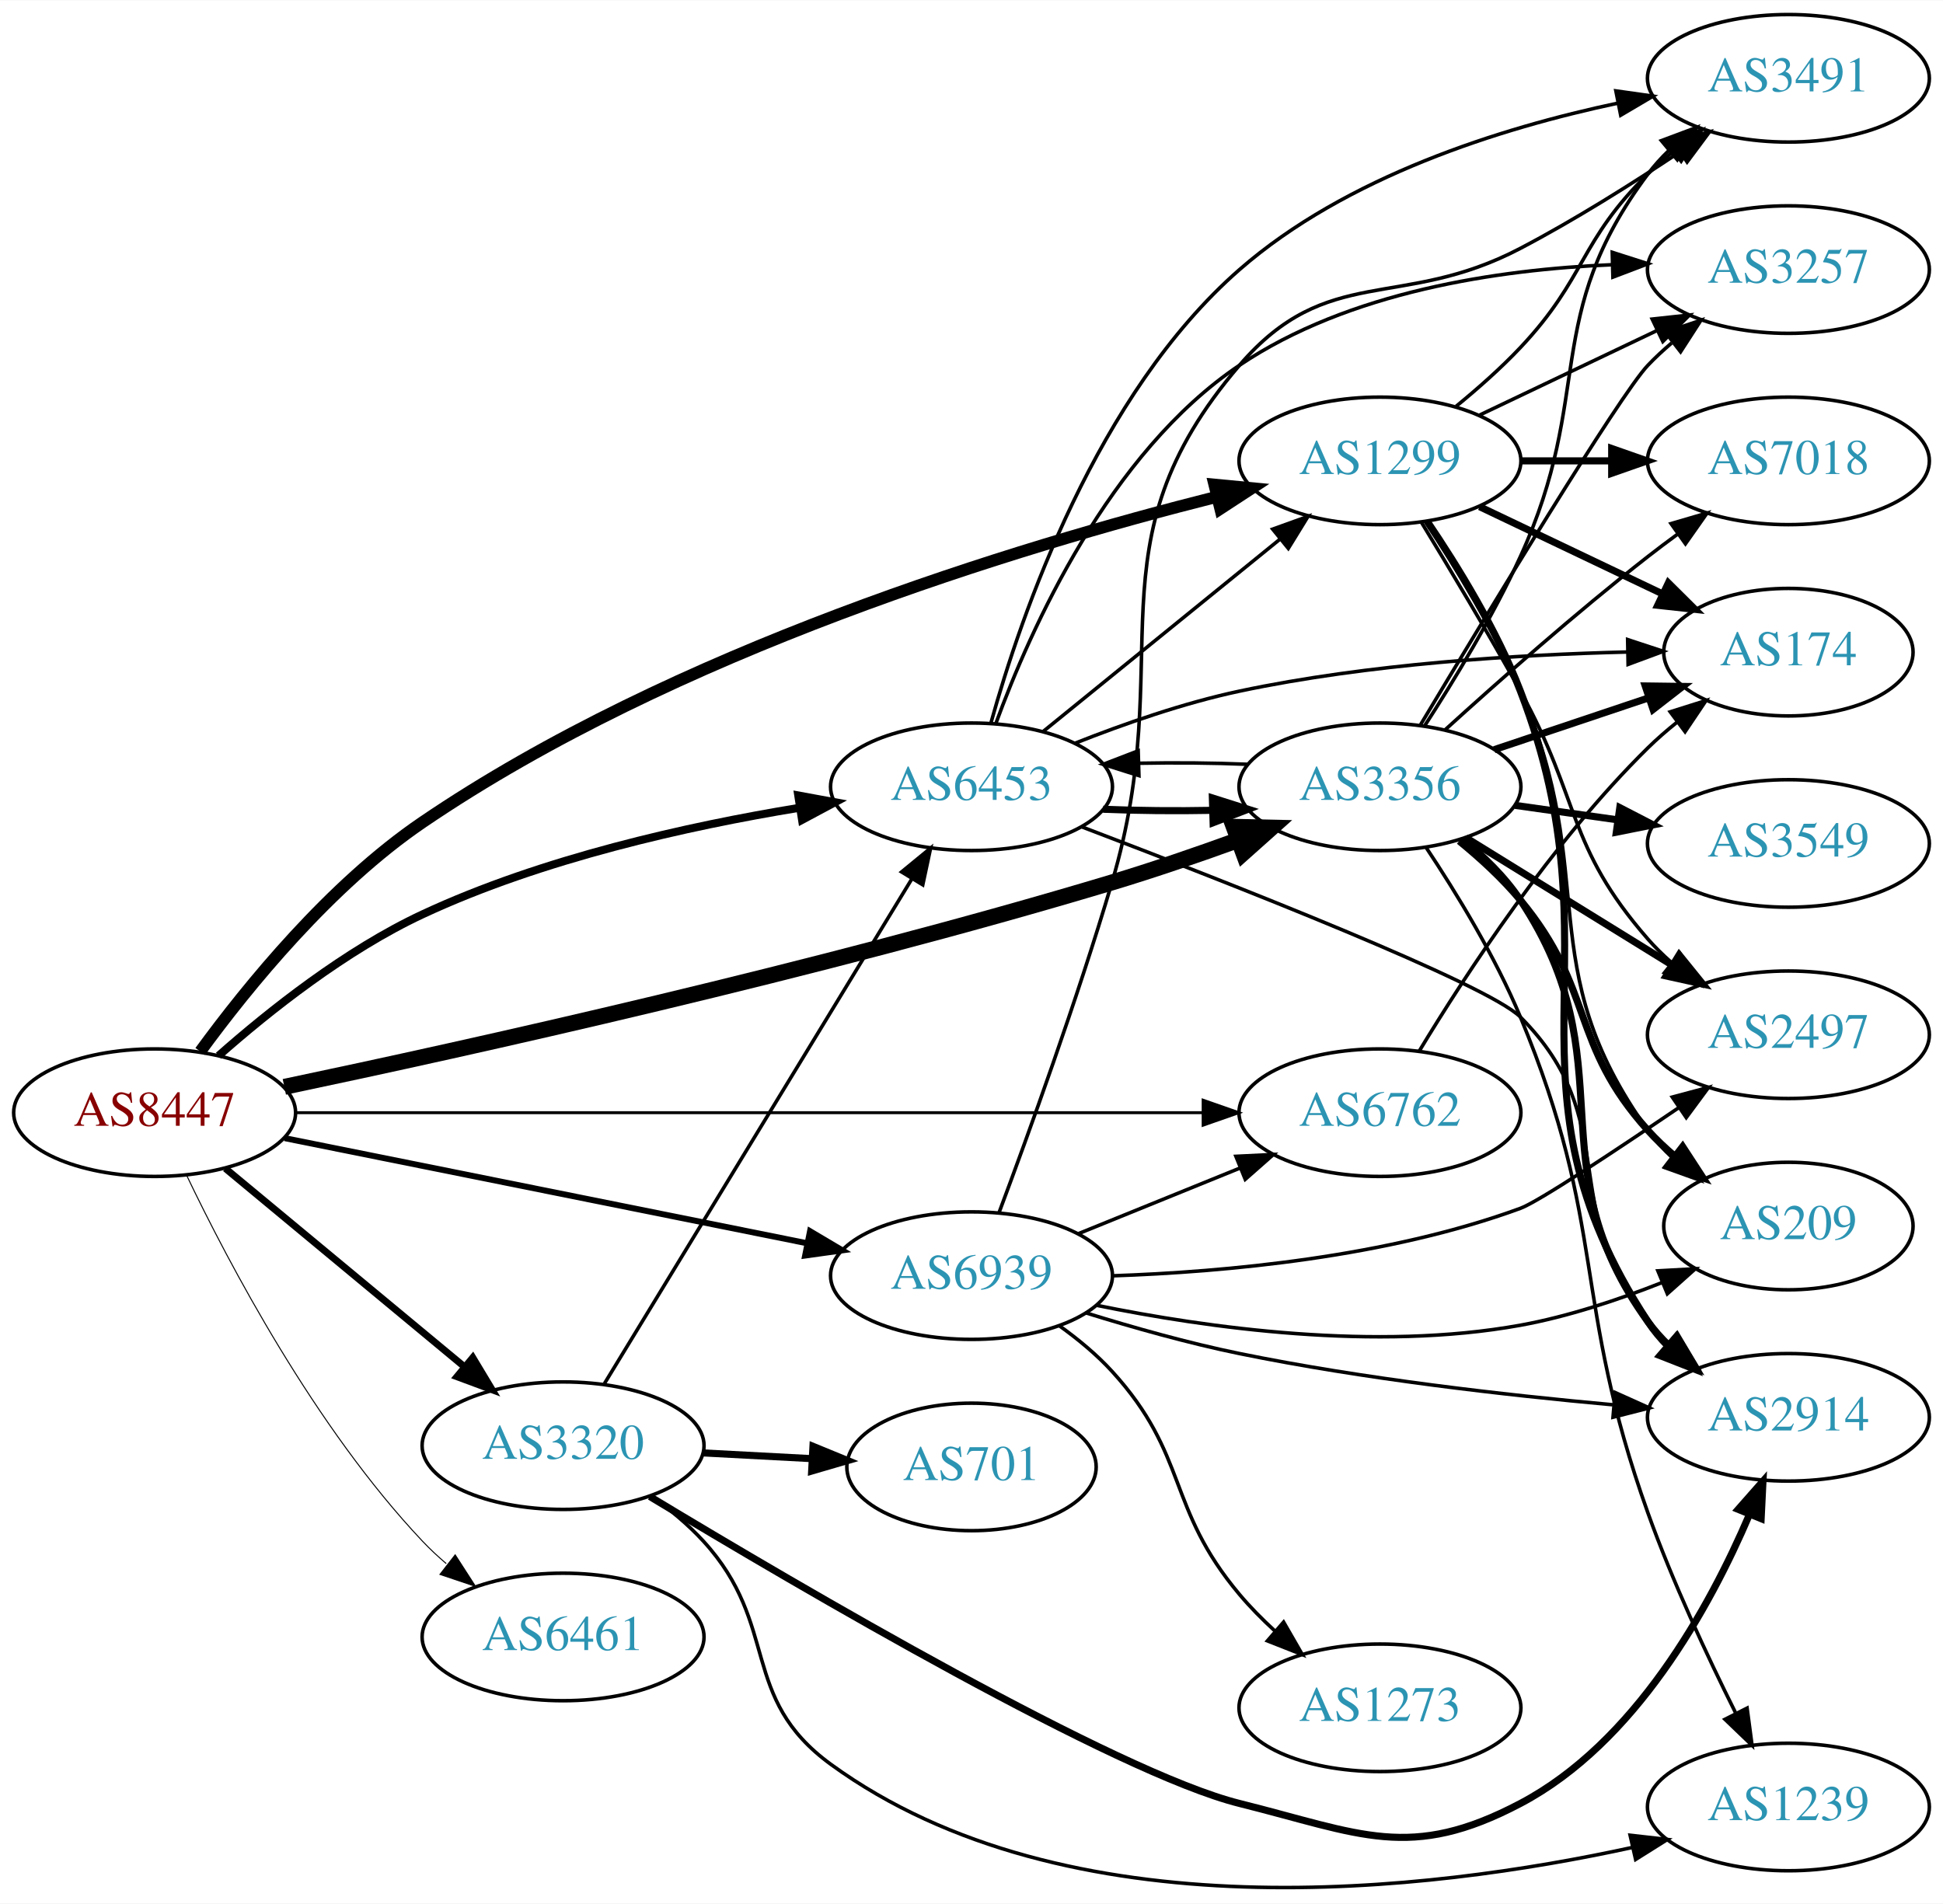
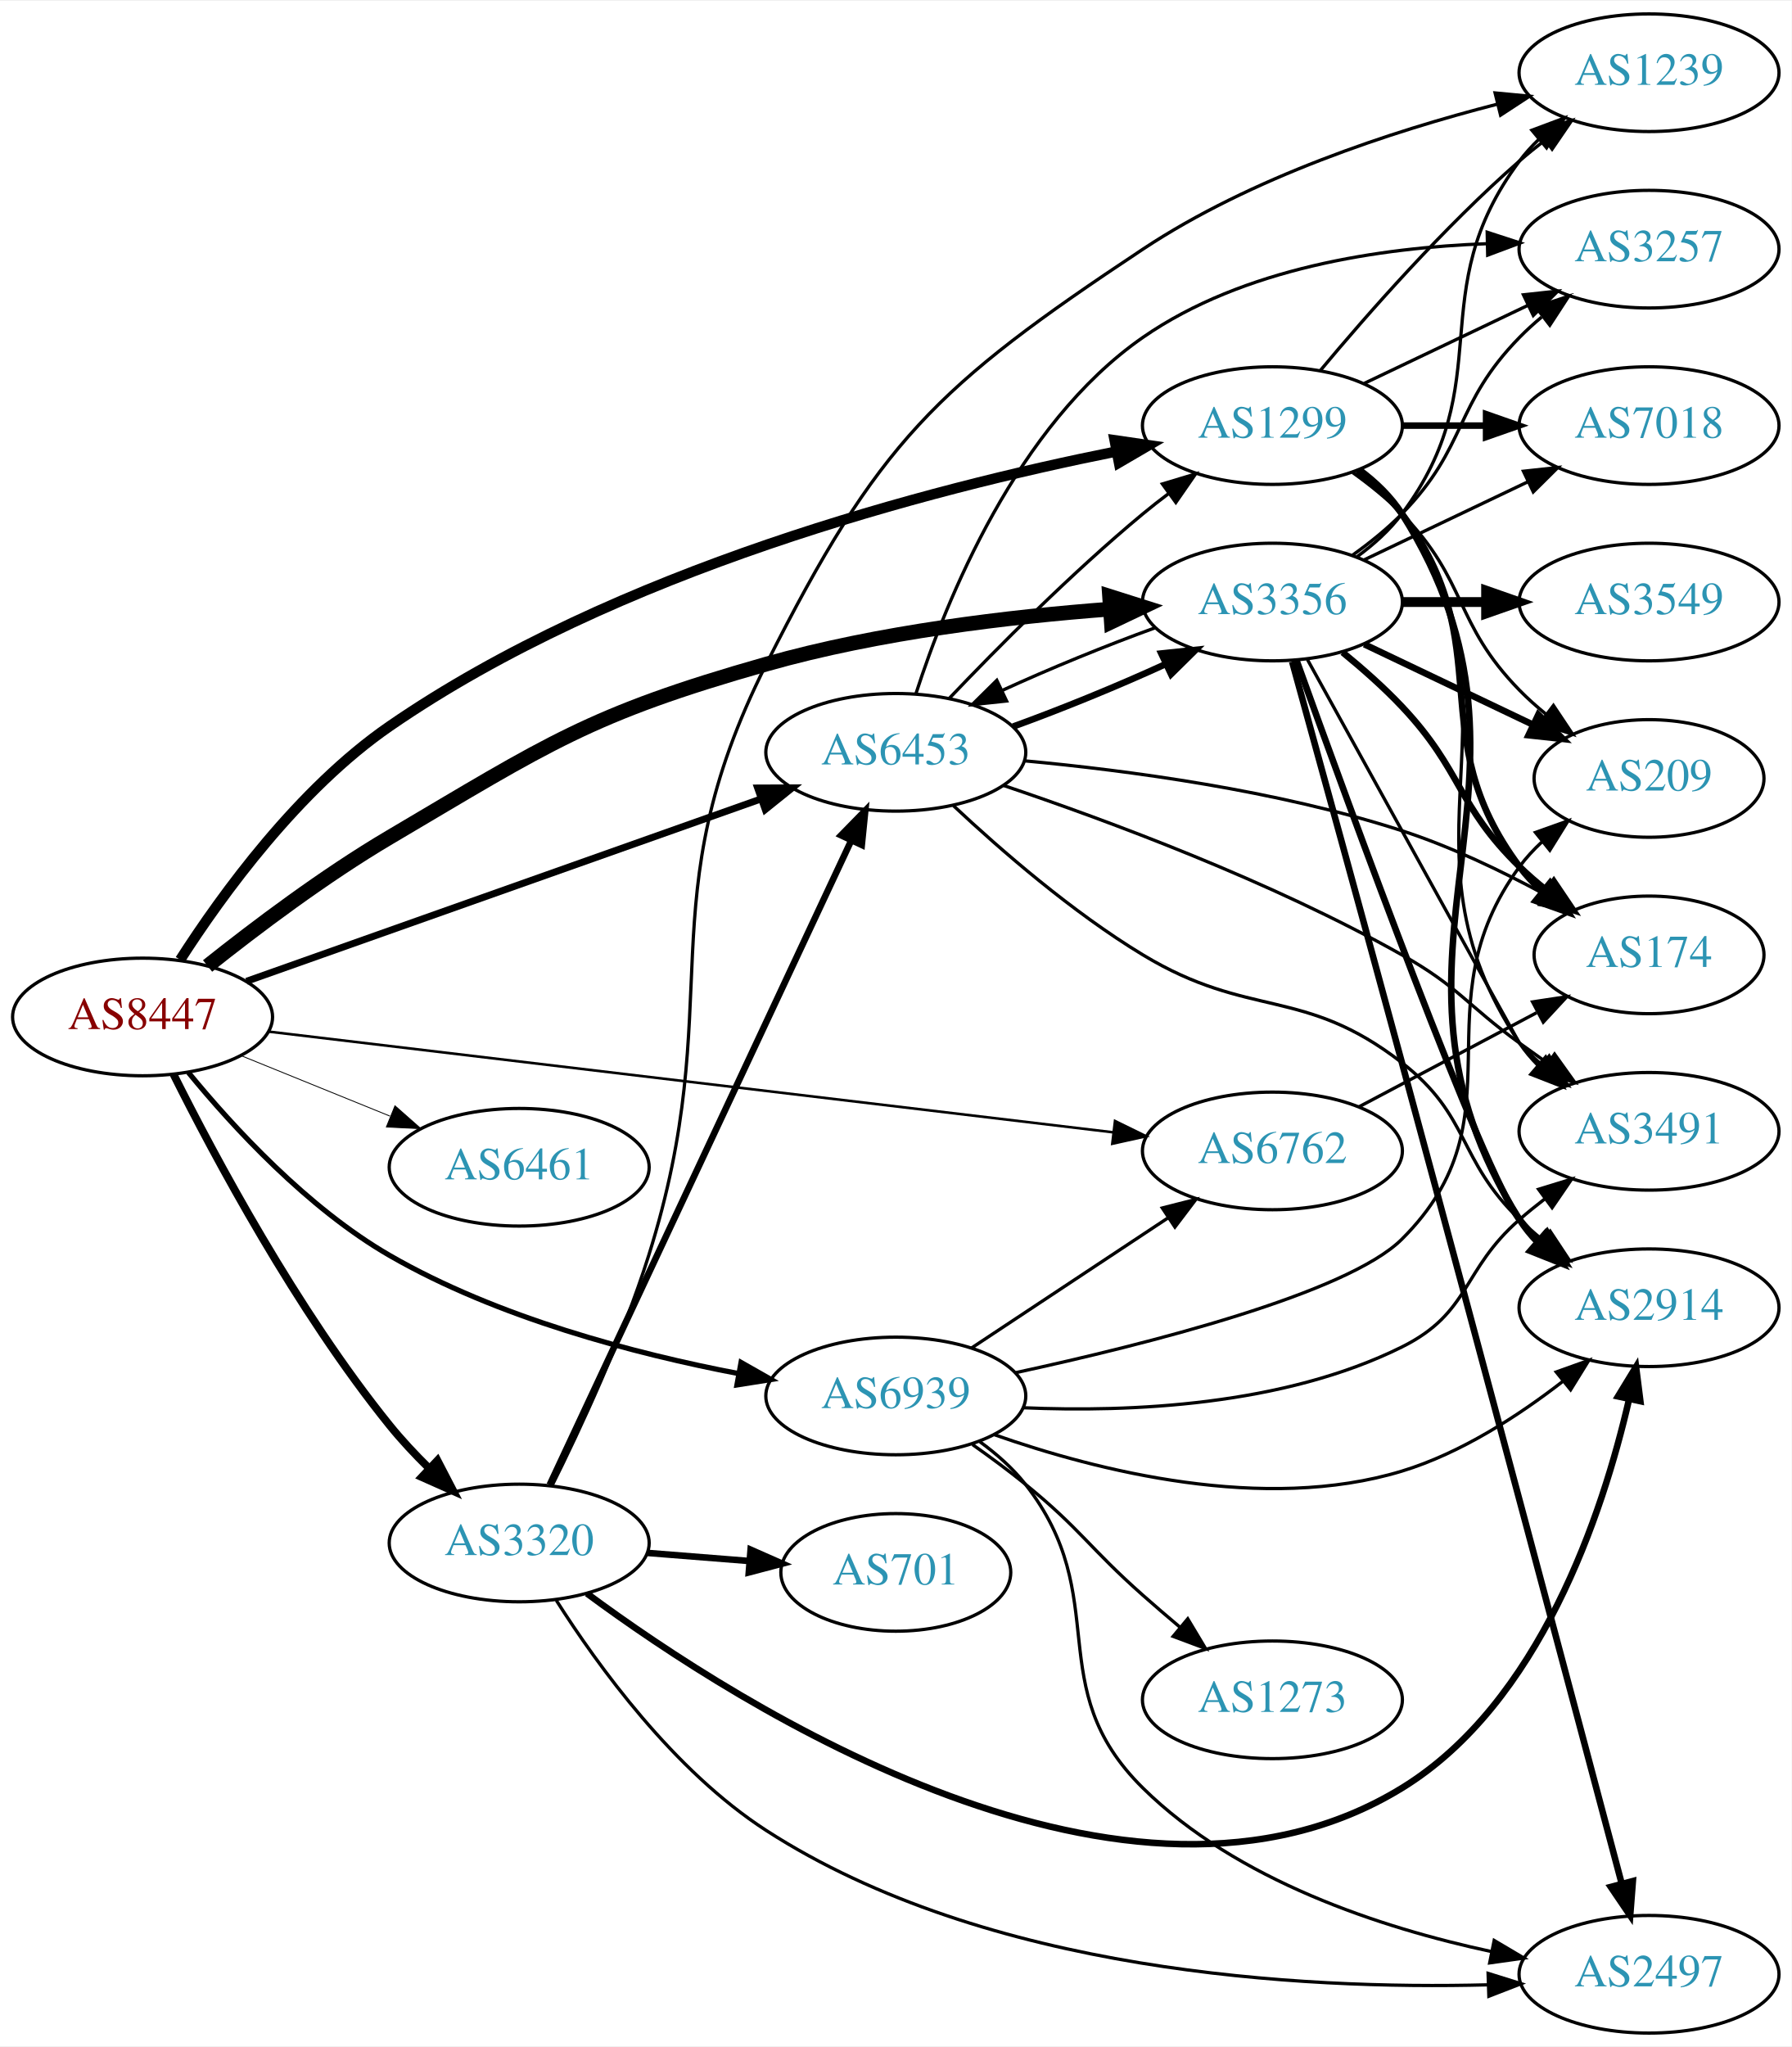
- <svg xmlns="http://www.w3.org/2000/svg" xmlns:xlink="http://www.w3.org/1999/xlink" width="548pt" height="537pt" viewBox="0.00 0.00 548.46 537.24">
-   <g id="graph0" class="graph" transform="scale(1 1) rotate(0) translate(4 533.236)">
-     <polygon fill="white" stroke="none" points="-4,4 -4,-533.236 544.465,-533.236 544.465,4 -4,4" />
+ <svg xmlns="http://www.w3.org/2000/svg" xmlns:xlink="http://www.w3.org/1999/xlink" width="548pt" height="626pt" viewBox="0.00 0.00 548.46 626.00">
+   <g id="graph0" class="graph" transform="scale(1 1) rotate(0) translate(4 622)">
+     <polygon fill="white" stroke="none" points="-4,4 -4,-622 544.465,-622 544.465,4 -4,4" />
    <g id="node1" class="node">
      <g id="a_node1">
        <a xlink:href="/asn/8447" xlink:title="AS8447 ~ A1 Telekom Austria AG [AT]">
-           <ellipse fill="#ffffff" stroke="black" cx="39.647" cy="-219.236" rx="39.794" ry="18" />
-           <text text-anchor="middle" x="39.647" y="-215.536" font-family="Times,serif" font-size="14.00" fill="#880000">AS8447</text>
+           <ellipse fill="#ffffff" stroke="black" cx="39.647" cy="-311" rx="39.794" ry="18" />
+           <text text-anchor="middle" x="39.647" y="-307.3" font-family="Times,serif" font-size="14.00" fill="#880000">AS8447</text>
        </a>
      </g>
    </g>
    <g id="node2" class="node">
      <g id="a_node2">
        <a xlink:href="/asn/1299" xlink:title="AS1299 ~ Telia Carrier [EU]">
-           <ellipse fill="#ffffff" stroke="black" cx="385.525" cy="-403.236" rx="39.794" ry="18" />
-           <text text-anchor="middle" x="385.525" y="-399.536" font-family="Times,serif" font-size="14.00" fill="#2c94b3">AS1299</text>
+           <ellipse fill="#ffffff" stroke="black" cx="385.525" cy="-492" rx="39.794" ry="18" />
+           <text text-anchor="middle" x="385.525" y="-488.3" font-family="Times,serif" font-size="14.00" fill="#2c94b3">AS1299</text>
        </a>
      </g>
    </g>
    <g id="edge1" class="edge">
-       <path fill="none" stroke="black" stroke-width="3.375" d="M52.524,-236.516C65.894,-254.822 89.186,-283.481 115.293,-301.236 186.303,-349.528 283.263,-378.941 339.359,-393.065" />
-       <polygon fill="black" stroke="black" stroke-width="3.375" points="338.796,-396.531 349.343,-395.525 340.471,-389.734 338.796,-396.531" />
+       <path fill="none" stroke="black" stroke-width="3.176" d="M51.155,-328.504C63.966,-348.453 87.396,-380.775 115.293,-400 184.596,-447.761 280.92,-472.701 337.591,-484.04" />
+       <polygon fill="black" stroke="black" stroke-width="3.176" points="337.212,-487.531 347.696,-486.001 338.546,-480.66 337.212,-487.531" />
    </g>
    <g id="node3" class="node">
      <g id="a_node3">
        <a xlink:href="/asn/3320" xlink:title="AS3320 ~ DTAG [DE]">
-           <ellipse fill="#ffffff" stroke="black" cx="154.939" cy="-125.236" rx="39.794" ry="18" />
-           <text text-anchor="middle" x="154.939" y="-121.536" font-family="Times,serif" font-size="14.00" fill="#2c94b3">AS3320</text>
+           <ellipse fill="#ffffff" stroke="black" cx="154.939" cy="-150" rx="39.794" ry="18" />
+           <text text-anchor="middle" x="154.939" y="-146.3" font-family="Times,serif" font-size="14.00" fill="#2c94b3">AS3320</text>
        </a>
      </g>
    </g>
    <g id="edge2" class="edge">
-       <path fill="none" stroke="black" stroke-width="1.969" d="M59.609,-203.502C78.072,-188.184 106.308,-164.755 127.079,-147.522" />
-       <polygon fill="black" stroke="black" stroke-width="1.969" points="129.454,-150.099 134.915,-141.02 124.984,-144.712 129.454,-150.099" />
+       <path fill="none" stroke="black" stroke-width="2.382" d="M49.126,-293.428C61.692,-268.284 86.858,-221.193 115.293,-186 118.895,-181.542 123.041,-177.115 127.252,-172.97" />
+       <polygon fill="black" stroke="black" stroke-width="2.382" points="129.915,-175.27 134.797,-165.867 125.117,-170.173 129.915,-175.27" />
    </g>
    <g id="node4" class="node">
      <g id="a_node4">
        <a xlink:href="/asn/3356" xlink:title="AS3356 ~ Level 3 Parent, LLC [US]">
-           <ellipse fill="#ffffff" stroke="black" cx="385.525" cy="-311.236" rx="39.794" ry="18" />
-           <text text-anchor="middle" x="385.525" y="-307.536" font-family="Times,serif" font-size="14.00" fill="#2c94b3">AS3356</text>
+           <ellipse fill="#ffffff" stroke="black" cx="385.525" cy="-438" rx="39.794" ry="18" />
+           <text text-anchor="middle" x="385.525" y="-434.3" font-family="Times,serif" font-size="14.00" fill="#2c94b3">AS3356</text>
        </a>
      </g>
    </g>
    <g id="edge3" class="edge">
-       <path fill="none" stroke="black" stroke-width="4.5" d="M76.26,-226.524C128.111,-237.43 227.22,-259.391 309.879,-284.236 321.516,-287.733 333.992,-292.024 345.348,-296.148" />
-       <polygon fill="black" stroke="black" stroke-width="4.5" points="344.246,-299.938 354.991,-299.704 346.971,-292.549 344.246,-299.938" />
+       <path fill="none" stroke="black" stroke-width="4.5" d="M59.544,-326.608C74.205,-338.293 95.328,-354.223 115.293,-366 163.868,-394.653 176.337,-403.586 230.586,-419 265.029,-428.787 305.223,-433.533 335.901,-435.834" />
+       <polygon fill="black" stroke="black" stroke-width="4.5" points="335.671,-439.765 345.918,-436.525 336.212,-431.909 335.671,-439.765" />
    </g>
    <g id="node5" class="node">
      <g id="a_node5">
        <a xlink:href="/asn/6453" xlink:title="AS6453 ~ TATA COMMUNICATIONS (AMERICA) INC [US]">
-           <ellipse fill="#ffffff" stroke="black" cx="270.232" cy="-311.236" rx="39.794" ry="18" />
-           <text text-anchor="middle" x="270.232" y="-307.536" font-family="Times,serif" font-size="14.00" fill="#2c94b3">AS6453</text>
+           <ellipse fill="#ffffff" stroke="black" cx="270.232" cy="-392" rx="39.794" ry="18" />
+           <text text-anchor="middle" x="270.232" y="-388.3" font-family="Times,serif" font-size="14.00" fill="#2c94b3">AS6453</text>
        </a>
      </g>
    </g>
    <g id="edge4" class="edge">
-       <path fill="none" stroke="black" stroke-width="2.25" d="M57.692,-235.312C72.012,-247.962 93.566,-265.095 115.293,-275.236 149.034,-290.984 190.245,-300.151 221.534,-305.289" />
-       <polygon fill="black" stroke="black" stroke-width="2.25" points="221.319,-308.798 231.739,-306.881 222.398,-301.882 221.319,-308.798" />
+       <path fill="none" stroke="black" stroke-width="2.118" d="M71.475,-321.924C112.233,-336.367 184.129,-361.843 229.09,-377.775" />
+       <polygon fill="black" stroke="black" stroke-width="2.118" points="227.934,-381.079 238.529,-381.12 230.272,-374.481 227.934,-381.079" />
    </g>
    <g id="node6" class="node">
      <g id="a_node6">
        <a xlink:href="/asn/6461" xlink:title="AS6461 ~ Zayo Bandwidth [US]">
-           <ellipse fill="#ffffff" stroke="black" cx="154.939" cy="-71.236" rx="39.794" ry="18" />
-           <text text-anchor="middle" x="154.939" y="-67.535" font-family="Times,serif" font-size="14.00" fill="#2c94b3">AS6461</text>
+           <ellipse fill="#ffffff" stroke="black" cx="154.939" cy="-265" rx="39.794" ry="18" />
+           <text text-anchor="middle" x="154.939" y="-261.3" font-family="Times,serif" font-size="14.00" fill="#2c94b3">AS6461</text>
        </a>
      </g>
    </g>
    <g id="edge5" class="edge">
-       <path fill="none" stroke="black" stroke-width="0.281" d="M48.61,-201.698C60.548,-176.715 84.955,-130.355 115.293,-98.236 117.348,-96.06 119.604,-93.955 121.962,-91.945" />
-       <polygon fill="black" stroke="black" stroke-width="0.281" points="124.486,-94.416 130.228,-85.512 120.187,-88.892 124.486,-94.416" />
+       <path fill="none" stroke="black" stroke-width="0.265" d="M69.822,-299.154C83.698,-293.52 100.475,-286.708 115.384,-280.654" />
+       <polygon fill="black" stroke="black" stroke-width="0.265" points="116.914,-283.811 124.863,-276.806 114.28,-277.325 116.914,-283.811" />
    </g>
    <g id="node7" class="node">
      <g id="a_node7">
        <a xlink:href="/asn/6762" xlink:title="AS6762 ~ TELECOM ITALIA SPARKLE S.p.A. [IT]">
-           <ellipse fill="#ffffff" stroke="black" cx="385.525" cy="-219.236" rx="39.794" ry="18" />
-           <text text-anchor="middle" x="385.525" y="-215.536" font-family="Times,serif" font-size="14.00" fill="#2c94b3">AS6762</text>
+           <ellipse fill="#ffffff" stroke="black" cx="385.525" cy="-270" rx="39.794" ry="18" />
+           <text text-anchor="middle" x="385.525" y="-266.3" font-family="Times,serif" font-size="14.00" fill="#2c94b3">AS6762</text>
        </a>
      </g>
    </g>
    <g id="edge6" class="edge">
-       <path fill="none" stroke="black" stroke-width="0.844" d="M79.425,-219.236C142.329,-219.236 266.499,-219.236 335.457,-219.236" />
-       <polygon fill="black" stroke="black" stroke-width="0.844" points="335.625,-222.736 345.625,-219.236 335.625,-215.736 335.625,-222.736" />
+       <path fill="none" stroke="black" stroke-width="0.794" d="M78.102,-306.534C140.938,-299.042 267.481,-283.955 336.669,-275.706" />
+       <polygon fill="black" stroke="black" stroke-width="0.794" points="337.339,-279.151 346.855,-274.491 336.51,-272.2 337.339,-279.151" />
    </g>
    <g id="node8" class="node">
      <g id="a_node8">
        <a xlink:href="/asn/6939" xlink:title="AS6939 ~ Hurricane Electric LLC [US]">
-           <ellipse fill="#ffffff" stroke="black" cx="270.232" cy="-173.236" rx="39.794" ry="18" />
-           <text text-anchor="middle" x="270.232" y="-169.536" font-family="Times,serif" font-size="14.00" fill="#2c94b3">AS6939</text>
+           <ellipse fill="#ffffff" stroke="black" cx="270.232" cy="-195" rx="39.794" ry="18" />
+           <text text-anchor="middle" x="270.232" y="-191.3" font-family="Times,serif" font-size="14.00" fill="#2c94b3">AS6939</text>
        </a>
      </g>
    </g>
    <g id="edge7" class="edge">
-       <path fill="none" stroke="black" stroke-width="1.688" d="M76.363,-212.048C116.119,-204.048 180.461,-191.1 223.778,-182.383" />
-       <polygon fill="black" stroke="black" stroke-width="1.688" points="224.654,-185.777 233.767,-180.373 223.273,-178.914 224.654,-185.777" />
+       <path fill="none" stroke="black" stroke-width="1.588" d="M53.667,-294.017C67.294,-277.386 90.172,-252.494 115.293,-238 148.367,-218.917 190.363,-207.925 222.134,-201.84" />
+       <polygon fill="black" stroke="black" stroke-width="1.588" points="222.853,-205.266 232.065,-200.032 221.6,-198.379 222.853,-205.266" />
    </g>
    <g id="node9" class="node">
      <g id="a_node9">
-         <a xlink:href="/asn/2914" xlink:title="AS2914 ~ NTT America, Inc. [US]">
-           <ellipse fill="#ffffff" stroke="black" cx="500.818" cy="-133.236" rx="39.794" ry="18" />
-           <text text-anchor="middle" x="500.818" y="-129.536" font-family="Times,serif" font-size="14.00" fill="#2c94b3">AS2914</text>
+         <a xlink:href="/asn/3257" xlink:title="AS3257 ~ GTT [DE]">
+           <ellipse fill="#ffffff" stroke="black" cx="500.818" cy="-546" rx="39.794" ry="18" />
+           <text text-anchor="middle" x="500.818" y="-542.3" font-family="Times,serif" font-size="14.00" fill="#2c94b3">AS3257</text>
        </a>
      </g>
    </g>
    <g id="edge8" class="edge">
-       <path fill="none" stroke="black" stroke-width="2" d="M398.884,-386.126C407.465,-373.472 418.513,-355.508 425.172,-338.236 454.207,-262.926 416.921,-227.737 461.172,-160.236 462.77,-157.797 464.673,-155.514 466.763,-153.391" />
-       <polygon fill="black" stroke="black" stroke-width="2" points="469.131,-155.971 474.426,-146.794 464.564,-150.666 469.131,-155.971" />
+       <path fill="none" stroke="black" d="M413.662,-504.934C428.656,-512.081 447.477,-521.052 463.7,-528.785" />
+       <polygon fill="black" stroke="black" points="462.37,-532.028 472.903,-533.171 465.382,-525.709 462.37,-532.028" />
    </g>
    <g id="node10" class="node">
      <g id="a_node10">
-         <a xlink:href="/asn/174" xlink:title="AS174 ~ Cogent Communications [US]">
-           <ellipse fill="#ffffff" stroke="black" cx="500.818" cy="-349.236" rx="35.194" ry="18" />
-           <text text-anchor="middle" x="500.818" y="-345.536" font-family="Times,serif" font-size="14.00" fill="#2c94b3">AS174</text>
+         <a xlink:href="/asn/2914" xlink:title="AS2914 ~ NTT America, Inc. [US]">
+           <ellipse fill="#ffffff" stroke="black" cx="500.818" cy="-222" rx="39.794" ry="18" />
+           <text text-anchor="middle" x="500.818" y="-218.3" font-family="Times,serif" font-size="14.00" fill="#2c94b3">AS2914</text>
        </a>
      </g>
    </g>
    <g id="edge9" class="edge">
-       <path fill="none" stroke="black" stroke-width="2" d="M413.662,-390.301C429.094,-382.946 448.579,-373.658 465.114,-365.777" />
-       <polygon fill="black" stroke="black" stroke-width="2" points="466.935,-368.786 474.456,-361.324 463.923,-362.467 466.935,-368.786" />
+       <path fill="none" stroke="black" stroke-width="2" d="M412.051,-478.528C417.097,-474.777 421.852,-470.26 425.172,-465 477.122,-382.7 409.222,-331.3 461.172,-249 462.728,-246.534 464.6,-244.232 466.669,-242.095" />
+       <polygon fill="black" stroke="black" stroke-width="2" points="469.039,-244.673 474.292,-235.472 464.448,-239.389 469.039,-244.673" />
    </g>
    <g id="node11" class="node">
      <g id="a_node11">
-         <a xlink:href="/asn/7018" xlink:title="AS7018 ~ AT&amp;T Services, Inc. [US]">
-           <ellipse fill="#ffffff" stroke="black" cx="500.818" cy="-403.236" rx="39.794" ry="18" />
-           <text text-anchor="middle" x="500.818" y="-399.536" font-family="Times,serif" font-size="14.00" fill="#2c94b3">AS7018</text>
+         <a xlink:href="/asn/174" xlink:title="AS174 ~ Cogent Communications [US]">
+           <ellipse fill="#ffffff" stroke="black" cx="500.818" cy="-330" rx="35.194" ry="18" />
+           <text text-anchor="middle" x="500.818" y="-326.3" font-family="Times,serif" font-size="14.00" fill="#2c94b3">AS174</text>
        </a>
      </g>
    </g>
    <g id="edge10" class="edge">
-       <path fill="none" stroke="black" stroke-width="2" d="M425.198,-403.236C433.401,-403.236 442.165,-403.236 450.697,-403.236" />
-       <polygon fill="black" stroke="black" stroke-width="2" points="450.936,-406.736 460.936,-403.236 450.936,-399.736 450.936,-406.736" />
+       <path fill="none" stroke="black" stroke-width="2" d="M411.456,-478.118C416.532,-474.389 421.45,-469.984 425.172,-465 455.443,-424.458 430.9,-397.542 461.172,-357 463.18,-354.311 465.535,-351.791 468.077,-349.454" />
+       <polygon fill="black" stroke="black" stroke-width="2" points="470.491,-352.004 476.092,-343.011 466.105,-346.548 470.491,-352.004" />
    </g>
    <g id="node12" class="node">
      <g id="a_node12">
-         <a xlink:href="/asn/3257" xlink:title="AS3257 ~ GTT [DE]">
-           <ellipse fill="#ffffff" stroke="black" cx="500.818" cy="-457.236" rx="39.794" ry="18" />
-           <text text-anchor="middle" x="500.818" y="-453.536" font-family="Times,serif" font-size="14.00" fill="#2c94b3">AS3257</text>
+         <a xlink:href="/asn/7018" xlink:title="AS7018 ~ AT&amp;T Services, Inc. [US]">
+           <ellipse fill="#ffffff" stroke="black" cx="500.818" cy="-492" rx="39.794" ry="18" />
+           <text text-anchor="middle" x="500.818" y="-488.3" font-family="Times,serif" font-size="14.00" fill="#2c94b3">AS7018</text>
        </a>
      </g>
    </g>
    <g id="edge11" class="edge">
-       <path fill="none" stroke="black" d="M413.662,-416.17C428.656,-423.317 447.477,-432.287 463.7,-440.02" />
-       <polygon fill="black" stroke="black" points="462.37,-443.263 472.903,-444.407 465.382,-436.945 462.37,-443.263" />
+       <path fill="none" stroke="black" stroke-width="2" d="M425.198,-492C433.401,-492 442.165,-492 450.697,-492" />
+       <polygon fill="black" stroke="black" stroke-width="2" points="450.936,-495.5 460.936,-492 450.936,-488.5 450.936,-495.5" />
    </g>
    <g id="node13" class="node">
      <g id="a_node13">
-         <a xlink:href="/asn/2497" xlink:title="AS2497 ~ Internet Initiative Japan Inc. [JP]">
-           <ellipse fill="#ffffff" stroke="black" cx="500.818" cy="-241.236" rx="39.794" ry="18" />
-           <text text-anchor="middle" x="500.818" y="-237.536" font-family="Times,serif" font-size="14.00" fill="#2c94b3">AS2497</text>
+         <a xlink:href="/asn/3491" xlink:title="AS3491 ~ PCCW Global, Inc. [US]">
+           <ellipse fill="#ffffff" stroke="black" cx="500.818" cy="-276" rx="39.794" ry="18" />
+           <text text-anchor="middle" x="500.818" y="-272.3" font-family="Times,serif" font-size="14.00" fill="#2c94b3">AS3491</text>
        </a>
      </g>
    </g>
    <g id="edge12" class="edge">
-       <path fill="none" stroke="black" d="M397.151,-386.022C405.084,-373.017 416.077,-354.66 425.172,-338.236 442.119,-307.63 438.156,-294.583 461.172,-268.236 463.141,-265.982 465.335,-263.821 467.651,-261.773" />
-       <polygon fill="black" stroke="black" points="470.186,-264.23 475.84,-255.27 465.832,-258.748 470.186,-264.23" />
+       <path fill="none" stroke="black" d="M411.844,-478.393C416.9,-474.649 421.712,-470.169 425.172,-465 466.196,-403.706 420.147,-364.294 461.172,-303 462.794,-300.577 464.713,-298.305 466.814,-296.19" />
+       <polygon fill="black" stroke="black" points="469.182,-298.771 474.499,-289.607 464.628,-293.454 469.182,-298.771" />
    </g>
    <g id="node14" class="node">
      <g id="a_node14">
-         <a xlink:href="/asn/3491" xlink:title="AS3491 ~ PCCW Global, Inc. [US]">
-           <ellipse fill="#ffffff" stroke="black" cx="500.818" cy="-511.236" rx="39.794" ry="18" />
-           <text text-anchor="middle" x="500.818" y="-507.536" font-family="Times,serif" font-size="14.00" fill="#2c94b3">AS3491</text>
+         <a xlink:href="/asn/1239" xlink:title="AS1239 ~ Sprint [US]">
+           <ellipse fill="#ffffff" stroke="black" cx="500.818" cy="-600" rx="39.794" ry="18" />
+           <text text-anchor="middle" x="500.818" y="-596.3" font-family="Times,serif" font-size="14.00" fill="#2c94b3">AS1239</text>
        </a>
      </g>
    </g>
    <g id="edge13" class="edge">
-       <path fill="none" stroke="black" d="M407.014,-418.631C413.133,-423.635 419.672,-429.407 425.172,-435.236 443.719,-454.89 441.837,-465.356 461.172,-484.236 463.313,-486.326 465.631,-488.37 468.031,-490.339" />
-       <polygon fill="black" stroke="black" points="466.298,-493.419 476.374,-496.697 470.541,-487.851 466.298,-493.419" />
+       <path fill="none" stroke="black" d="M400.155,-508.817C414.438,-525.929 437.984,-552.745 461.172,-573 463.637,-575.154 466.276,-577.294 468.974,-579.372" />
+       <polygon fill="black" stroke="black" points="466.998,-582.264 477.128,-585.37 471.147,-576.625 466.998,-582.264" />
    </g>
    <g id="node15" class="node">
      <g id="a_node15">
        <a xlink:href="/asn/209" xlink:title="AS209 ~ CenturyLink Communications, LLC [US]">
-           <ellipse fill="#ffffff" stroke="black" cx="500.818" cy="-187.236" rx="35.194" ry="18" />
-           <text text-anchor="middle" x="500.818" y="-183.536" font-family="Times,serif" font-size="14.00" fill="#2c94b3">AS209</text>
+           <ellipse fill="#ffffff" stroke="black" cx="500.818" cy="-384" rx="35.194" ry="18" />
+           <text text-anchor="middle" x="500.818" y="-380.3" font-family="Times,serif" font-size="14.00" fill="#2c94b3">AS209</text>
        </a>
      </g>
    </g>
    <g id="edge14" class="edge">
-       <path fill="none" stroke="black" d="M398.453,-385.95C406.827,-373.21 417.802,-355.217 425.172,-338.236 448.02,-285.593 427.746,-260.882 461.172,-214.236 463.126,-211.508 465.446,-208.961 467.964,-206.608" />
-       <polygon fill="black" stroke="black" points="470.38,-209.155 475.945,-200.139 465.973,-203.717 470.38,-209.155" />
-     </g>
-     <g id="edge18" class="edge">
-       <path fill="none" stroke="black" d="M166.598,-142.734C186.639,-175.637 230.024,-246.865 253.456,-285.335" />
-       <polygon fill="black" stroke="black" points="250.494,-287.199 258.685,-293.919 256.472,-283.558 250.494,-287.199" />
+       <path fill="none" stroke="black" d="M410.119,-477.611C415.375,-473.852 420.707,-469.563 425.172,-465 445.344,-444.383 440.999,-431.617 461.172,-411 463.651,-408.466 466.398,-406.017 469.25,-403.696" />
+       <polygon fill="black" stroke="black" points="471.553,-406.343 477.435,-397.532 467.342,-400.752 471.553,-406.343" />
+     </g>
+     <g id="edge16" class="edge">
+       <path fill="none" stroke="black" stroke-width="2" d="M164.27,-167.795C183.912,-209.751 233.219,-315.073 256.58,-364.973" />
+       <polygon fill="black" stroke="black" stroke-width="2" points="253.48,-366.606 260.889,-374.179 259.819,-363.638 253.48,-366.606" />
    </g>
    <g id="edge15" class="edge">
-       <path fill="none" stroke="black" stroke-width="2" d="M179.428,-110.879C222.109,-85.112 311.181,-32.887 345.879,-24.235 380.073,-15.709 393.997,-7.801 425.172,-24.235 457.555,-41.308 478.575,-79.462 489.812,-105.774" />
-       <polygon fill="black" stroke="black" stroke-width="2" points="486.639,-107.261 493.644,-115.21 493.125,-104.628 486.639,-107.261" />
+       <path fill="none" stroke="black" stroke-width="2" d="M175.673,-134.553C222.301,-100.067 341.637,-23.731 425.172,-75 467.397,-100.916 486.648,-158.991 494.688,-193.888" />
+       <polygon fill="black" stroke="black" stroke-width="2" points="491.319,-194.868 496.837,-203.913 498.163,-193.401 491.319,-194.868" />
+     </g>
+     <g id="edge17" class="edge">
+       <path fill="none" stroke="black" d="M164.948,-167.429C173.639,-184.876 186.617,-212.694 194.586,-238 219.221,-316.233 193.68,-345.752 230.586,-419 264.889,-487.081 282.344,-503.87 345.879,-546 378.999,-567.962 422.059,-582.072 454.212,-590.339" />
+       <polygon fill="black" stroke="black" points="453.694,-593.816 464.242,-592.82 455.375,-587.021 453.694,-593.816" />
    </g>
    <g id="node16" class="node">
      <g id="a_node16">
-         <a xlink:href="/asn/1239" xlink:title="AS1239 ~ Sprint [US]">
-           <ellipse fill="#ffffff" stroke="black" cx="500.818" cy="-23.235" rx="39.794" ry="18" />
-           <text text-anchor="middle" x="500.818" y="-19.535" font-family="Times,serif" font-size="14.00" fill="#2c94b3">AS1239</text>
-         </a>
-       </g>
-     </g>
-     <g id="edge16" class="edge">
-       <path fill="none" stroke="black" d="M179.765,-111.065C185.012,-107.298 190.281,-102.95 194.586,-98.236 216.333,-74.422 204.498,-54.194 230.586,-35.236 297.176,13.158 399.4,0.702 456.828,-11.822" />
-       <polygon fill="black" stroke="black" points="456.142,-15.256 466.67,-14.066 457.698,-8.431 456.142,-15.256" />
+         <a xlink:href="/asn/701" xlink:title="AS701 ~ UUNET [US]">
+           <ellipse fill="#ffffff" stroke="black" cx="270.232" cy="-141" rx="35.194" ry="18" />
+           <text text-anchor="middle" x="270.232" y="-137.3" font-family="Times,serif" font-size="14.00" fill="#2c94b3">AS701</text>
+         </a>
+       </g>
+     </g>
+     <g id="edge18" class="edge">
+       <path fill="none" stroke="black" stroke-width="2" d="M194.295,-146.953C204.309,-146.157 215.178,-145.294 225.451,-144.478" />
+       <polygon fill="black" stroke="black" stroke-width="2" points="225.78,-147.963 235.471,-143.682 225.225,-140.985 225.78,-147.963" />
    </g>
    <g id="node17" class="node">
      <g id="a_node17">
-         <a xlink:href="/asn/701" xlink:title="AS701 ~ UUNET [US]">
-           <ellipse fill="#ffffff" stroke="black" cx="270.232" cy="-119.236" rx="35.194" ry="18" />
-           <text text-anchor="middle" x="270.232" y="-115.536" font-family="Times,serif" font-size="14.00" fill="#2c94b3">AS701</text>
-         </a>
-       </g>
-     </g>
-     <g id="edge17" class="edge">
-       <path fill="none" stroke="black" stroke-width="2" d="M194.612,-123.187C204.412,-122.668 215.014,-122.107 225.063,-121.575" />
-       <polygon fill="black" stroke="black" stroke-width="2" points="225.479,-125.058 235.28,-121.034 225.109,-118.067 225.479,-125.058" />
+         <a xlink:href="/asn/2497" xlink:title="AS2497 ~ Internet Initiative Japan Inc. [JP]">
+           <ellipse fill="#ffffff" stroke="black" cx="500.818" cy="-18" rx="39.794" ry="18" />
+           <text text-anchor="middle" x="500.818" y="-14.3" font-family="Times,serif" font-size="14.00" fill="#2c94b3">AS2497</text>
+         </a>
+       </g>
+     </g>
+     <g id="edge19" class="edge">
+       <path fill="none" stroke="black" d="M166.312,-132.423C178.996,-112.444 202.306,-80.249 230.586,-62 298.021,-18.486 394.145,-13.3 451.432,-14.766" />
+       <polygon fill="black" stroke="black" points="451.549,-18.272 461.661,-15.11 451.784,-11.276 451.549,-18.272" />
+     </g>
+     <g id="edge22" class="edge">
+       <path fill="none" stroke="black" d="M349.696,-430.142C334.718,-424.732 317.338,-417.621 302.747,-410.917" />
+       <polygon fill="black" stroke="black" points="304.151,-407.709 293.615,-406.592 301.155,-414.036 304.151,-407.709" />
+     </g>
+     <g id="edge23" class="edge">
+       <path fill="none" stroke="black" d="M410.119,-452.389C415.375,-456.148 420.707,-460.437 425.172,-465 445.344,-485.617 440.999,-498.383 461.172,-519 463.265,-521.139 465.548,-523.218 467.925,-525.21" />
+       <polygon fill="black" stroke="black" points="466.168,-528.275 476.224,-531.611 470.443,-522.732 466.168,-528.275" />
+     </g>
+     <g id="edge24" class="edge">
+       <path fill="none" stroke="black" stroke-width="2" d="M392.898,-420.175C408.839,-375.849 449.964,-263.188 461.172,-249 462.979,-246.712 465.032,-244.538 467.227,-242.49" />
+       <polygon fill="black" stroke="black" stroke-width="2" points="469.581,-245.086 475.086,-236.034 465.138,-239.677 469.581,-245.086" />
+     </g>
+     <g id="edge20" class="edge">
+       <path fill="none" stroke="black" stroke-width="2" d="M407.014,-422.604C413.133,-417.601 419.672,-411.829 425.172,-406 443.719,-386.346 441.837,-375.88 461.172,-357 463.708,-354.523 466.493,-352.112 469.368,-349.814" />
+       <polygon fill="black" stroke="black" stroke-width="2" points="471.665,-352.468 477.586,-343.682 467.478,-346.858 471.665,-352.468" />
    </g>
    <g id="edge27" class="edge">
-       <path fill="none" stroke="black" d="M348.322,-317.579C338.509,-317.986 327.749,-318.087 317.465,-317.883" />
-       <polygon fill="black" stroke="black" points="317.492,-314.382 307.391,-317.577 317.279,-321.379 317.492,-314.382" />
-     </g>
-     <g id="edge20" class="edge">
-       <path fill="none" stroke="black" stroke-width="2" d="M408.728,-296.557C414.768,-291.659 420.833,-285.765 425.172,-279.236 455.753,-233.213 428.735,-204.969 461.172,-160.236 462.883,-157.875 464.867,-155.649 467.014,-153.565" />
-       <polygon fill="black" stroke="black" stroke-width="2" points="469.376,-156.152 474.784,-147.041 464.875,-150.791 469.376,-156.152" />
-     </g>
-     <g id="edge22" class="edge">
-       <path fill="none" stroke="black" stroke-width="2" d="M417.783,-321.72C431.3,-326.253 447.248,-331.603 461.472,-336.374" />
-       <polygon fill="black" stroke="black" stroke-width="2" points="460.399,-339.705 470.993,-339.567 462.625,-333.069 460.399,-339.705" />
-     </g>
-     <g id="edge26" class="edge">
-       <path fill="none" stroke="black" d="M403.873,-327.278C418.722,-340.779 440.858,-360.368 461.172,-376.236 463.899,-378.366 466.78,-380.529 469.688,-382.656" />
-       <polygon fill="black" stroke="black" points="467.687,-385.528 477.857,-388.497 471.759,-379.834 467.687,-385.528" />
-     </g>
-     <g id="edge23" class="edge">
-       <path fill="none" stroke="black" d="M396.966,-328.723C415.543,-359.71 453.144,-421.8 461.172,-430.236 463.235,-432.403 465.497,-434.503 467.859,-436.509" />
-       <polygon fill="black" stroke="black" points="466.087,-439.565 476.132,-442.935 470.382,-434.037 466.087,-439.565" />
+       <path fill="none" stroke="black" d="M413.662,-450.934C428.656,-458.081 447.477,-467.052 463.7,-474.785" />
+       <polygon fill="black" stroke="black" points="462.37,-478.028 472.903,-479.171 465.382,-471.709 462.37,-478.028" />
    </g>
    <g id="edge21" class="edge">
-       <path fill="none" stroke="black" stroke-width="2" d="M409.725,-296.901C426.527,-286.52 449.444,-272.36 467.96,-260.92" />
-       <polygon fill="black" stroke="black" stroke-width="2" points="469.982,-263.785 476.649,-255.551 466.303,-257.83 469.982,-263.785" />
+       <path fill="none" stroke="black" d="M396.241,-420.399C416.392,-383.897 460.895,-303.308 461.172,-303 463.174,-300.776 465.393,-298.637 467.725,-296.603" />
+       <polygon fill="black" stroke="black" points="470.256,-299.065 475.944,-290.127 465.924,-293.567 470.256,-299.065" />
+     </g>
+     <g id="edge28" class="edge">
+       <path fill="none" stroke="black" d="M411.456,-451.882C416.532,-455.611 421.45,-460.016 425.172,-465 455.443,-505.542 430.9,-532.458 461.172,-573 462.916,-575.336 464.924,-577.545 467.087,-579.617" />
+       <polygon fill="black" stroke="black" points="464.965,-582.405 474.887,-586.118 469.447,-577.027 464.965,-582.405" />
+     </g>
+     <g id="edge29" class="edge">
+       <path fill="none" stroke="black" stroke-width="2" d="M413.662,-425.066C429.094,-417.71 448.579,-408.423 465.114,-400.541" />
+       <polygon fill="black" stroke="black" stroke-width="2" points="466.935,-403.551 474.456,-396.089 463.923,-397.232 466.935,-403.551" />
    </g>
    <g id="edge25" class="edge">
-       <path fill="none" stroke="black" d="M398.077,-328.339C406.373,-341.138 417.416,-359.283 425.172,-376.236 446.222,-422.245 430.9,-443.694 461.172,-484.236 462.916,-486.572 464.924,-488.781 467.087,-490.853" />
-       <polygon fill="black" stroke="black" points="464.965,-493.64 474.887,-497.354 469.447,-488.263 464.965,-493.64" />
-     </g>
-     <g id="edge24" class="edge">
-       <path fill="none" stroke="black" stroke-width="2" d="M407.887,-295.931C413.904,-291.016 420.166,-285.27 425.172,-279.236 446.256,-253.819 439.066,-238.769 461.172,-214.236 463.488,-211.665 466.094,-209.206 468.83,-206.894" />
-       <polygon fill="black" stroke="black" stroke-width="2" points="470.968,-209.665 476.753,-200.789 466.696,-204.12 470.968,-209.665" />
-     </g>
-     <g id="edge28" class="edge">
-       <path fill="none" stroke="black" d="M398.612,-294.017C407.063,-281.311 418.065,-263.328 425.172,-246.236 449.838,-186.913 439.521,-166.724 461.172,-106.236 468.092,-86.902 477.87,-65.945 485.858,-49.926" />
-       <polygon fill="black" stroke="black" points="489.161,-51.151 490.56,-40.649 482.917,-47.986 489.161,-51.151" />
+       <path fill="none" stroke="black" stroke-width="2" d="M391.564,-419.758C398.975,-392.892 413.229,-341.099 425.172,-297 450.073,-205.051 479.127,-95.916 492.455,-45.746" />
+       <polygon fill="black" stroke="black" stroke-width="2" points="495.869,-46.526 495.053,-35.962 489.103,-44.729 495.869,-46.526" />
    </g>
    <g id="node18" class="node">
      <g id="a_node18">
        <a xlink:href="/asn/3549" xlink:title="AS3549 ~ Level 3 Parent, LLC [US]">
-           <ellipse fill="#ffffff" stroke="black" cx="500.818" cy="-295.236" rx="39.794" ry="18" />
-           <text text-anchor="middle" x="500.818" y="-291.536" font-family="Times,serif" font-size="14.00" fill="#2c94b3">AS3549</text>
-         </a>
-       </g>
-     </g>
-     <g id="edge19" class="edge">
-       <path fill="none" stroke="black" stroke-width="2" d="M423.622,-305.997C432.914,-304.684 443.005,-303.259 452.712,-301.888" />
-       <polygon fill="black" stroke="black" stroke-width="2" points="453.226,-305.35 462.639,-300.486 452.247,-298.419 453.226,-305.35" />
-     </g>
-     <g id="edge29" class="edge">
-       <path fill="none" stroke="black" d="M290.451,-326.842C308.843,-341.777 336.762,-364.449 357.413,-381.218" />
-       <polygon fill="black" stroke="black" points="355.243,-383.966 365.212,-387.552 359.656,-378.532 355.243,-383.966" />
+           <ellipse fill="#ffffff" stroke="black" cx="500.818" cy="-438" rx="39.794" ry="18" />
+           <text text-anchor="middle" x="500.818" y="-434.3" font-family="Times,serif" font-size="14.00" fill="#2c94b3">AS3549</text>
+         </a>
+       </g>
+     </g>
+     <g id="edge26" class="edge">
+       <path fill="none" stroke="black" stroke-width="3" d="M425.198,-438C433.401,-438 442.165,-438 450.697,-438" />
+       <polygon fill="black" stroke="black" stroke-width="3" points="450.936,-441.5 460.936,-438 450.936,-434.5 450.936,-441.5" />
+     </g>
+     <g id="edge34" class="edge">
+       <path fill="none" stroke="black" d="M286.538,-408.455C301.15,-423.796 324.107,-446.956 345.879,-465 348.4,-467.089 351.076,-469.184 353.798,-471.233" />
+       <polygon fill="black" stroke="black" points="351.844,-474.139 361.991,-477.187 355.959,-468.477 351.844,-474.139" />
+     </g>
+     <g id="edge31" class="edge">
+       <path fill="none" stroke="black" stroke-width="2" d="M306.148,-399.889C321.082,-405.286 338.39,-412.368 352.937,-419.049" />
+       <polygon fill="black" stroke="black" stroke-width="2" points="351.509,-422.246 362.045,-423.36 354.504,-415.919 351.509,-422.246" />
+     </g>
+     <g id="edge35" class="edge">
+       <path fill="none" stroke="black" d="M276.45,-410.121C285.567,-438.303 307.214,-492.176 345.879,-519 376.557,-540.283 418.733,-546.487 451.182,-547.673" />
+       <polygon fill="black" stroke="black" points="451.275,-551.176 461.349,-547.895 451.428,-544.178 451.275,-551.176" />
+     </g>
+     <g id="edge32" class="edge">
+       <path fill="none" stroke="black" d="M287.905,-375.638C302.342,-362.112 324.253,-343.073 345.879,-330 378.545,-310.252 395.036,-320.429 425.172,-297 446.225,-280.633 442.001,-267.536 461.172,-249 463.323,-246.92 465.648,-244.883 468.054,-242.92" />
+       <polygon fill="black" stroke="black" points="470.562,-245.41 476.405,-236.572 466.326,-239.837 470.562,-245.41" />
    </g>
    <g id="edge33" class="edge">
-       <path fill="none" stroke="black" stroke-width="2" d="M307.391,-304.894C317.201,-304.486 327.96,-304.384 338.246,-304.587" />
-       <polygon fill="black" stroke="black" stroke-width="2" points="338.221,-308.088 348.322,-304.892 338.433,-301.091 338.221,-308.088" />
+       <path fill="none" stroke="black" d="M309.652,-389.396C341.275,-386.455 386.954,-380.359 425.172,-368 440.092,-363.175 455.686,-355.673 468.74,-348.605" />
+       <polygon fill="black" stroke="black" points="470.721,-351.508 477.75,-343.58 467.312,-345.394 470.721,-351.508" />
    </g>
    <g id="edge30" class="edge">
-       <path fill="none" stroke="black" d="M301.442,-299.895C343.594,-283.86 415.955,-255.481 425.172,-246.236 454.426,-216.891 435.159,-192.489 461.172,-160.236 463.002,-157.966 465.072,-155.805 467.278,-153.767" />
-       <polygon fill="black" stroke="black" points="469.63,-156.365 475.16,-147.328 465.201,-150.944 469.63,-156.365" />
-     </g>
-     <g id="edge32" class="edge">
-       <path fill="none" stroke="black" d="M299.405,-323.51C313.159,-328.959 330.106,-334.887 345.879,-338.236 382.26,-345.959 424.447,-348.541 455.447,-349.286" />
-       <polygon fill="black" stroke="black" points="455.443,-352.787 465.507,-349.474 455.574,-345.788 455.443,-352.787" />
-     </g>
-     <g id="edge31" class="edge">
-       <path fill="none" stroke="black" d="M277.106,-329.107C286.858,-355.768 309.048,-405.464 345.879,-430.236 376.759,-451.005 418.738,-457.27 451.059,-458.61" />
-       <polygon fill="black" stroke="black" points="451.096,-462.112 461.187,-458.884 451.285,-455.115 451.096,-462.112" />
-     </g>
-     <g id="edge34" class="edge">
-       <path fill="none" stroke="black" d="M275.701,-329.216C284.204,-359.797 305.564,-422.035 345.879,-457.236 375.944,-483.486 419.556,-497.199 452.69,-504.224" />
-       <polygon fill="black" stroke="black" points="452.12,-507.679 462.61,-506.195 453.484,-500.813 452.12,-507.679" />
-     </g>
-     <g id="edge35" class="edge">
-       <path fill="none" stroke="black" d="M396.612,-236.627C409.697,-258.266 434.081,-295.61 461.172,-322.236 463.7,-324.72 466.479,-327.137 469.352,-329.438" />
-       <polygon fill="black" stroke="black" points="467.459,-332.393 477.564,-335.575 471.649,-326.785 467.459,-332.393" />
-     </g>
-     <g id="edge38" class="edge">
-       <path fill="none" stroke="black" d="M300.408,-185.082C314.284,-190.716 331.061,-197.528 345.97,-203.581" />
-       <polygon fill="black" stroke="black" points="344.866,-206.91 355.448,-207.43 347.5,-200.425 344.866,-206.91" />
+       <path fill="none" stroke="black" d="M303.297,-381.83C335.232,-371.077 385.137,-352.562 425.172,-330 442.596,-320.181 444.972,-314.729 461.172,-303 463.975,-300.971 466.906,-298.875 469.847,-296.79" />
+       <polygon fill="black" stroke="black" points="471.898,-299.627 478.061,-291.009 467.869,-293.903 471.898,-299.627" />
    </g>
    <g id="edge36" class="edge">
-       <path fill="none" stroke="black" d="M302.532,-162.72C315.776,-158.609 331.45,-154.183 345.879,-151.236 380.781,-144.106 420.754,-139.536 451.219,-136.786" />
-       <polygon fill="black" stroke="black" points="451.914,-140.239 461.574,-135.888 451.309,-133.265 451.914,-140.239" />
+       <path fill="none" stroke="black" d="M411.951,-283.465C428.024,-291.978 448.974,-303.073 466.386,-312.294" />
+       <polygon fill="black" stroke="black" points="465.167,-315.609 475.642,-317.196 468.443,-309.423 465.167,-315.609" />
+     </g>
+     <g id="edge40" class="edge">
+       <path fill="none" stroke="black" d="M293.345,-209.639C310.545,-221.025 334.613,-236.958 353.703,-249.595" />
+       <polygon fill="black" stroke="black" points="351.811,-252.54 362.081,-255.142 355.675,-246.703 351.811,-252.54" />
+     </g>
+     <g id="edge42" class="edge">
+       <path fill="none" stroke="black" d="M300.446,-183.129C331.832,-172.096 382.9,-159.151 425.172,-172 443.216,-177.485 460.866,-188.942 474.47,-199.506" />
+       <polygon fill="black" stroke="black" points="472.408,-202.34 482.385,-205.907 476.81,-196.897 472.408,-202.34" />
    </g>
    <g id="edge37" class="edge">
-       <path fill="none" stroke="black" d="M310.011,-173.183C341.846,-174.268 387.633,-178.454 425.172,-192.236 430.188,-194.077 451.455,-208.15 470.013,-220.743" />
-       <polygon fill="black" stroke="black" points="468.045,-223.638 478.28,-226.377 471.987,-217.853 468.045,-223.638" />
+       <path fill="none" stroke="black" d="M309.355,-191.393C341.829,-189.978 388.862,-191.954 425.172,-210 446.296,-220.499 443.4,-233.488 461.172,-249 463.638,-251.153 466.278,-253.292 468.975,-255.369" />
+       <polygon fill="black" stroke="black" points="467.001,-258.262 477.13,-261.367 471.148,-252.623 467.001,-258.262" />
    </g>
    <g id="edge41" class="edge">
-       <path fill="none" stroke="black" d="M278.046,-191.14C286.208,-212.943 300.013,-250.979 309.879,-284.236 328.887,-348.308 302.362,-379.513 345.879,-430.236 370.734,-459.206 391.366,-445.51 425.172,-463.236 440.507,-471.276 456.764,-481.508 470.178,-490.457" />
-       <polygon fill="black" stroke="black" points="468.3,-493.412 478.544,-496.117 472.222,-487.614 468.3,-493.412" />
-     </g>
-     <g id="edge40" class="edge">
-       <path fill="none" stroke="black" d="M305.402,-164.889C336.753,-158.467 384.376,-151.836 425.172,-159.236 438.605,-161.672 452.767,-166.387 465.104,-171.264" />
-       <polygon fill="black" stroke="black" points="463.978,-174.586 474.556,-175.169 466.65,-168.116 463.978,-174.586" />
+       <path fill="none" stroke="black" d="M307.035,-202.155C347.059,-210.825 408.464,-226.353 425.172,-243 462.811,-280.503 429.722,-314.175 461.172,-357 463.158,-359.705 465.5,-362.236 468.031,-364.579" />
+       <polygon fill="black" stroke="black" points="466.052,-367.479 476.033,-371.033 470.447,-362.031 466.052,-367.479" />
+     </g>
+     <g id="edge39" class="edge">
+       <path fill="none" stroke="black" d="M295.989,-180.985C301.074,-177.262 306.04,-172.894 309.879,-168 337.234,-133.127 314.309,-106.109 345.879,-75 374.669,-46.63 418.808,-32.2 452.452,-24.971" />
+       <polygon fill="black" stroke="black" points="453.411,-28.349 462.528,-22.952 452.035,-21.485 453.411,-28.349" />
    </g>
    <g id="node19" class="node">
      <g id="a_node19">
        <a xlink:href="/asn/1273" xlink:title="AS1273 ~ Vodafone Group PLC [EU]">
-           <ellipse fill="#ffffff" stroke="black" cx="385.525" cy="-51.236" rx="39.794" ry="18" />
-           <text text-anchor="middle" x="385.525" y="-47.535" font-family="Times,serif" font-size="14.00" fill="#2c94b3">AS1273</text>
-         </a>
-       </g>
-     </g>
-     <g id="edge39" class="edge">
-       <path fill="none" stroke="black" d="M295.058,-159.065C300.305,-155.298 305.574,-150.95 309.879,-146.236 331.626,-122.422 325.124,-107.918 345.879,-83.236 348.861,-79.689 352.272,-76.236 355.805,-72.989" />
-       <polygon fill="black" stroke="black" points="358.326,-75.436 363.615,-66.256 353.756,-70.134 358.326,-75.436" />
+           <ellipse fill="#ffffff" stroke="black" cx="385.525" cy="-102" rx="39.794" ry="18" />
+           <text text-anchor="middle" x="385.525" y="-98.3" font-family="Times,serif" font-size="14.00" fill="#2c94b3">AS1273</text>
+         </a>
+       </g>
+     </g>
+     <g id="edge38" class="edge">
+       <path fill="none" stroke="black" d="M293.716,-180.124C299.123,-176.321 304.801,-172.134 309.879,-168 326.946,-154.105 329.395,-148.581 345.879,-134 349.52,-130.779 353.411,-127.441 357.269,-124.191" />
+       <polygon fill="black" stroke="black" points="359.609,-126.797 365.052,-117.708 355.129,-121.419 359.609,-126.797" />
    </g>
  </g>
</svg>
